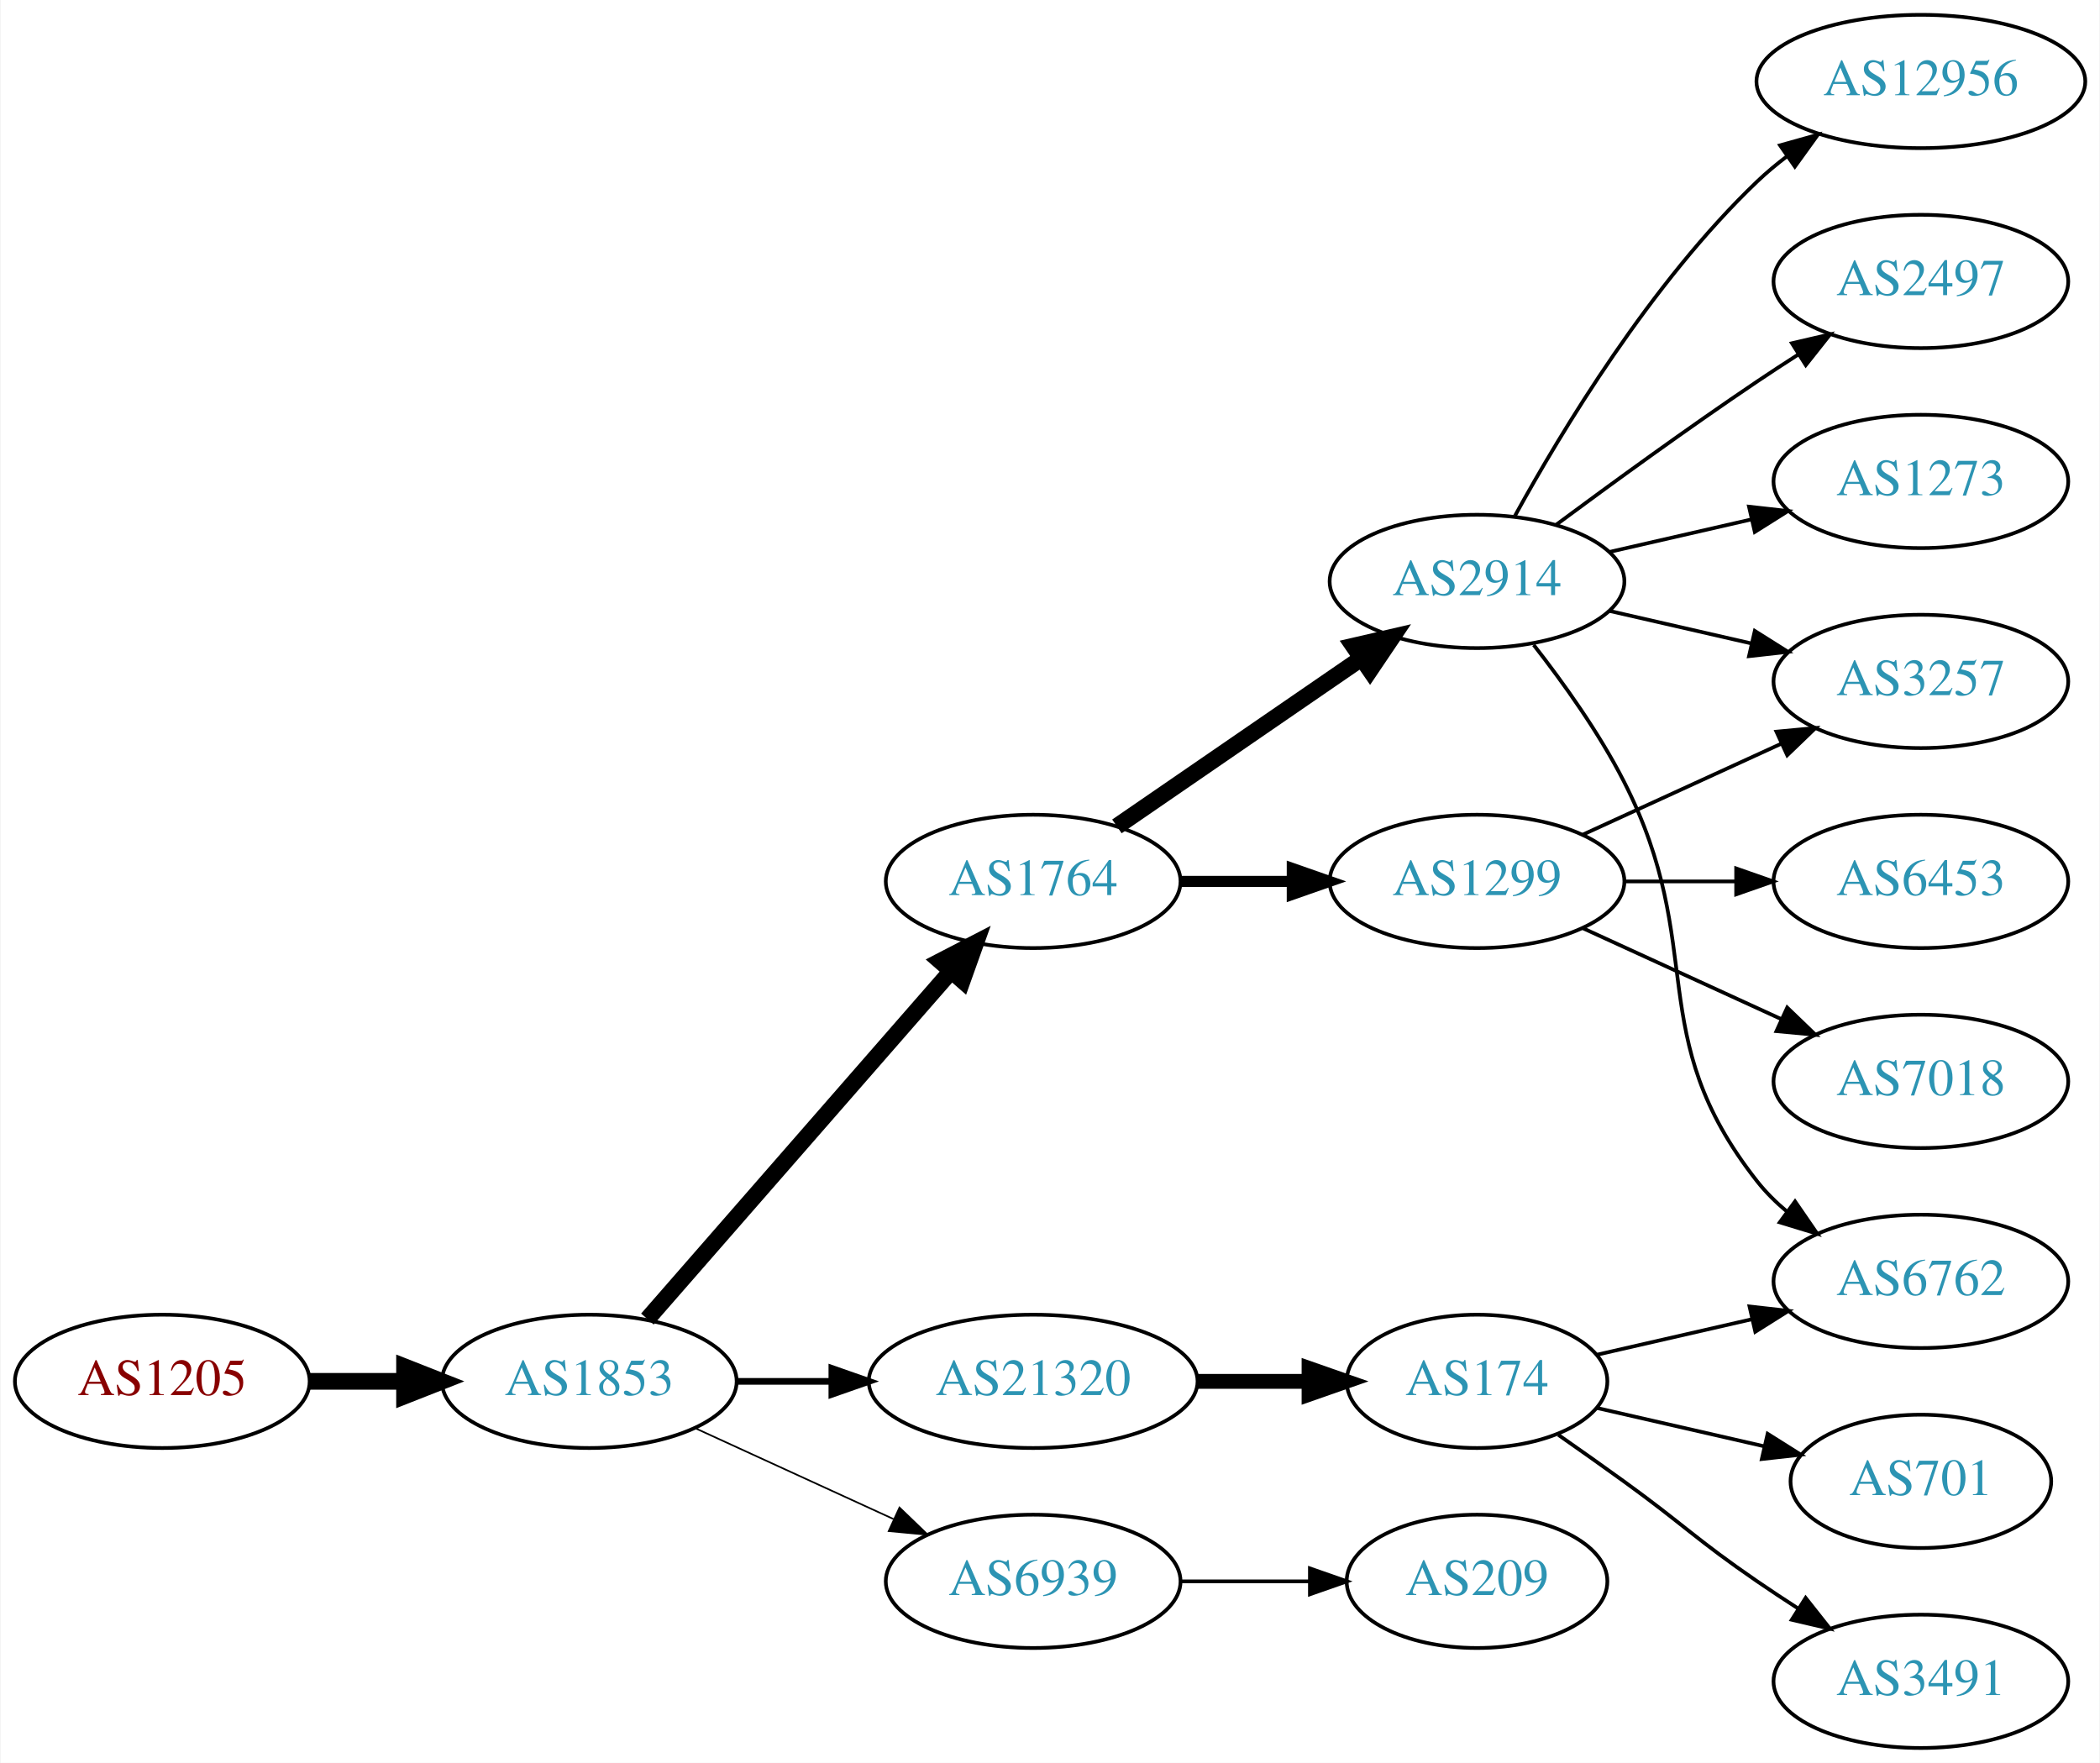
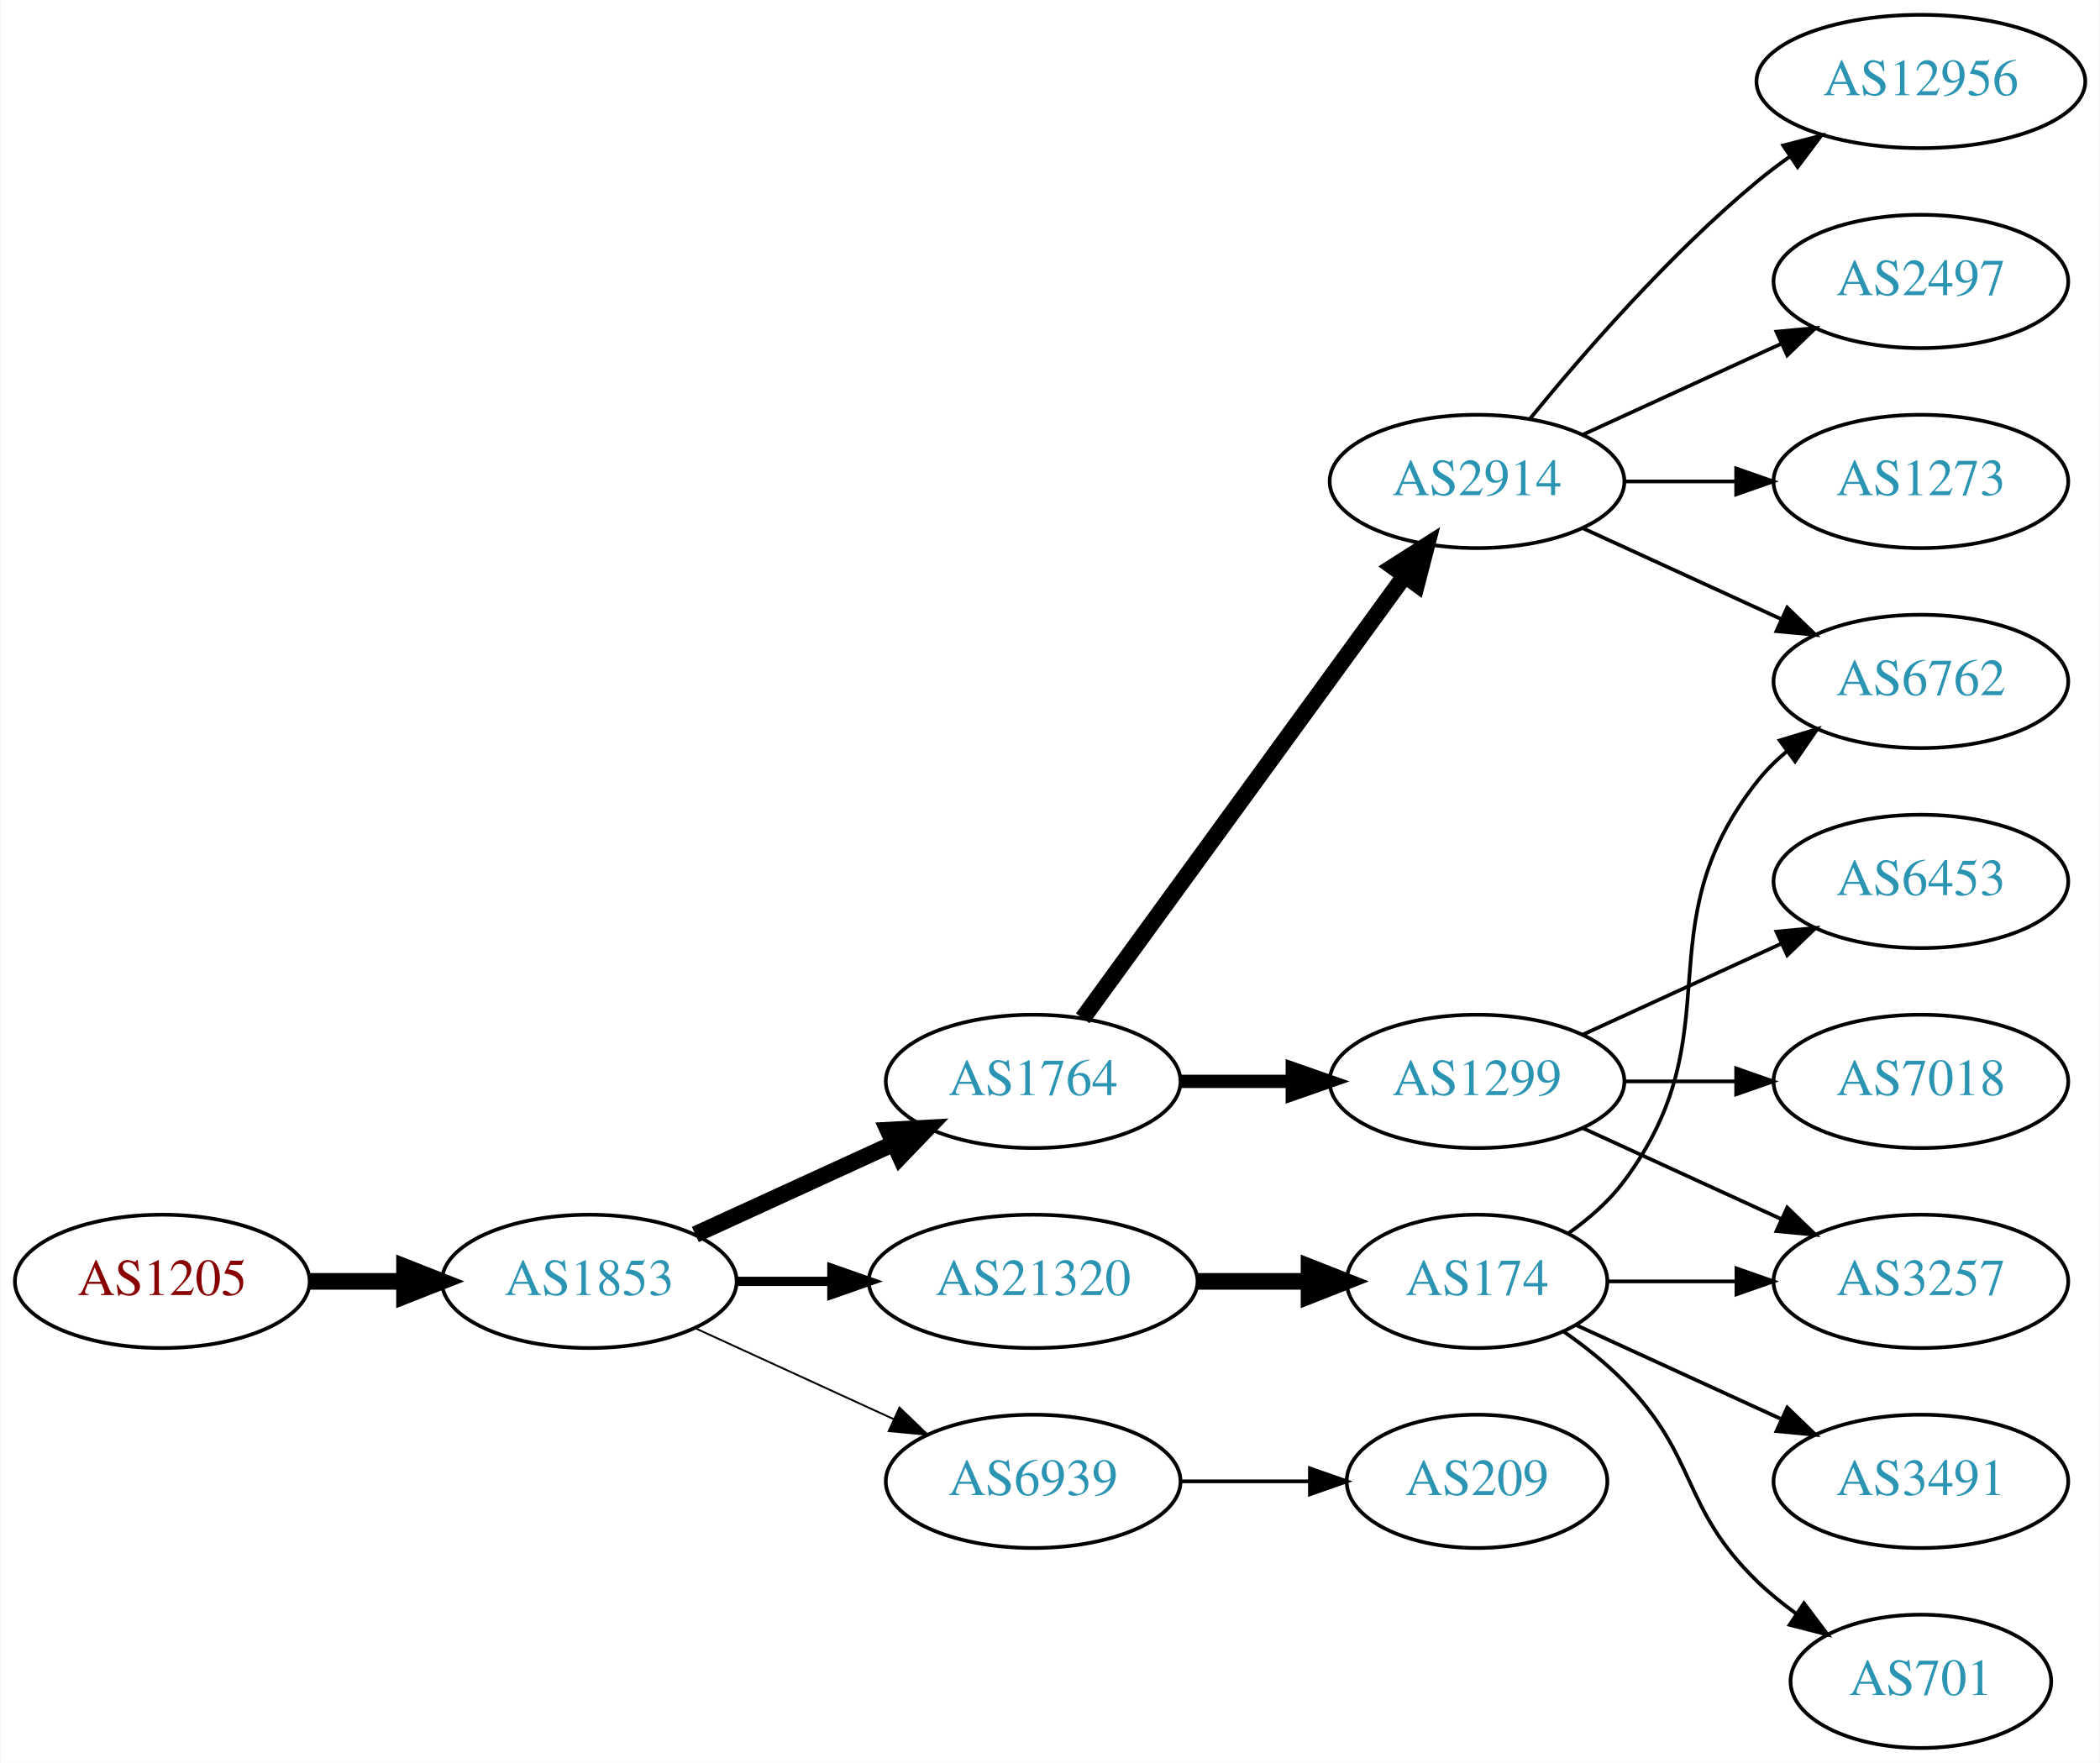
<svg xmlns="http://www.w3.org/2000/svg" xmlns:xlink="http://www.w3.org/1999/xlink" width="567pt" height="476pt" viewBox="0.00 0.00 566.66 476.00">
  <g id="graph0" class="graph" transform="scale(1 1) rotate(0) translate(4 472)">
    <polygon fill="white" stroke="none" points="-4,4 -4,-472 562.663,-472 562.663,4 -4,4" />
    <g id="node1" class="node">
      <g id="a_node1">
        <a xlink:href="/asn/1205" xlink:title="AS1205 ~ University Linz [AT]">
-           <ellipse fill="#ffffff" stroke="black" cx="39.647" cy="-99" rx="39.794" ry="18" />
-           <text text-anchor="middle" x="39.647" y="-95.3" font-family="Times,serif" font-size="14.00" fill="#880000">AS1205</text>
+           <ellipse fill="#ffffff" stroke="black" cx="39.647" cy="-126" rx="39.794" ry="18" />
+           <text text-anchor="middle" x="39.647" y="-122.3" font-family="Times,serif" font-size="14.00" fill="#880000">AS1205</text>
        </a>
      </g>
    </g>
    <g id="node2" class="node">
      <g id="a_node2">
        <a xlink:href="/asn/1853" xlink:title="AS1853 ~ ACOnet Backbone [AT]">
-           <ellipse fill="#ffffff" stroke="black" cx="154.939" cy="-99" rx="39.794" ry="18" />
-           <text text-anchor="middle" x="154.939" y="-95.3" font-family="Times,serif" font-size="14.00" fill="#2c94b3">AS1853</text>
+           <ellipse fill="#ffffff" stroke="black" cx="154.939" cy="-126" rx="39.794" ry="18" />
+           <text text-anchor="middle" x="154.939" y="-122.3" font-family="Times,serif" font-size="14.00" fill="#2c94b3">AS1853</text>
        </a>
      </g>
    </g>
    <g id="edge1" class="edge">
-       <path fill="none" stroke="black" stroke-width="4.5" d="M79.319,-99C87.522,-99 96.286,-99 104.818,-99" />
-       <polygon fill="black" stroke="black" stroke-width="4.5" points="105.057,-102.938 115.057,-99 105.057,-95.063 105.057,-102.938" />
+       <path fill="none" stroke="black" stroke-width="4.5" d="M79.319,-126C87.522,-126 96.286,-126 104.818,-126" />
+       <polygon fill="black" stroke="black" stroke-width="4.5" points="105.057,-129.938 115.057,-126 105.057,-122.063 105.057,-129.938" />
    </g>
    <g id="node3" class="node">
      <g id="a_node3">
        <a xlink:href="/asn/1764" xlink:title="AS1764 ~ NEXTLAYER-AS [AT]">
-           <ellipse fill="#ffffff" stroke="black" cx="274.782" cy="-234" rx="39.794" ry="18" />
-           <text text-anchor="middle" x="274.782" y="-230.3" font-family="Times,serif" font-size="14.00" fill="#2c94b3">AS1764</text>
+           <ellipse fill="#ffffff" stroke="black" cx="274.782" cy="-180" rx="39.794" ry="18" />
+           <text text-anchor="middle" x="274.782" y="-176.3" font-family="Times,serif" font-size="14.00" fill="#2c94b3">AS1764</text>
        </a>
      </g>
    </g>
    <g id="edge2" class="edge">
-       <path fill="none" stroke="black" stroke-width="4.5" d="M170.626,-115.825C191.203,-139.397 228.74,-182.4 252.413,-209.52" />
-       <polygon fill="black" stroke="black" stroke-width="4.5" points="249.738,-212.443 259.281,-217.387 255.671,-207.264 249.738,-212.443" />
+       <path fill="none" stroke="black" stroke-width="4.5" d="M183.568,-138.661C199.525,-145.973 219.796,-155.261 237.079,-163.181" />
+       <polygon fill="black" stroke="black" stroke-width="4.5" points="235.595,-166.832 246.326,-167.419 238.876,-159.673 235.595,-166.832" />
    </g>
    <g id="node4" class="node">
      <g id="a_node4">
-         <a xlink:href="/asn/6939" xlink:title="AS6939 ~ Hurricane Electric LLC [US]">
-           <ellipse fill="#ffffff" stroke="black" cx="274.782" cy="-45" rx="39.794" ry="18" />
-           <text text-anchor="middle" x="274.782" y="-41.3" font-family="Times,serif" font-size="14.00" fill="#2c94b3">AS6939</text>
+         <a xlink:href="/asn/21320" xlink:title="AS21320 ~ GEANT Vereniging [EU]">
+           <ellipse fill="#ffffff" stroke="black" cx="274.782" cy="-126" rx="44.393" ry="18" />
+           <text text-anchor="middle" x="274.782" y="-122.3" font-family="Times,serif" font-size="14.00" fill="#2c94b3">AS21320</text>
        </a>
      </g>
    </g>
    <g id="edge3" class="edge">
-       <path fill="none" stroke="black" stroke-width="0.45" d="M183.568,-86.339C199.525,-79.027 219.796,-69.739 237.079,-61.819" />
-       <polygon fill="black" stroke="black" stroke-width="0.45" points="238.693,-64.929 246.326,-57.581 235.777,-58.565 238.693,-64.929" />
+       <path fill="none" stroke="black" stroke-width="2.5" d="M194.852,-126C202.955,-126 211.63,-126 220.156,-126" />
+       <polygon fill="black" stroke="black" stroke-width="2.5" points="220.434,-129.5 230.434,-126 220.434,-122.5 220.434,-129.5" />
    </g>
    <g id="node5" class="node">
      <g id="a_node5">
-         <a xlink:href="/asn/21320" xlink:title="AS21320 ~ GEANT Vereniging [EU]">
-           <ellipse fill="#ffffff" stroke="black" cx="274.782" cy="-99" rx="44.393" ry="18" />
-           <text text-anchor="middle" x="274.782" y="-95.3" font-family="Times,serif" font-size="14.00" fill="#2c94b3">AS21320</text>
+         <a xlink:href="/asn/6939" xlink:title="AS6939 ~ Hurricane Electric LLC [US]">
+           <ellipse fill="#ffffff" stroke="black" cx="274.782" cy="-72" rx="39.794" ry="18" />
+           <text text-anchor="middle" x="274.782" y="-68.3" font-family="Times,serif" font-size="14.00" fill="#2c94b3">AS6939</text>
        </a>
      </g>
    </g>
    <g id="edge4" class="edge">
-       <path fill="none" stroke="black" stroke-width="1.8" d="M194.852,-99C202.955,-99 211.63,-99 220.156,-99" />
-       <polygon fill="black" stroke="black" stroke-width="1.8" points="220.434,-102.5 230.434,-99 220.434,-95.5 220.434,-102.5" />
+       <path fill="none" stroke="black" stroke-width="0.5" d="M183.568,-113.339C199.525,-106.027 219.796,-96.739 237.079,-88.819" />
+       <polygon fill="black" stroke="black" stroke-width="0.5" points="238.693,-91.929 246.326,-84.581 235.777,-85.565 238.693,-91.929" />
    </g>
    <g id="node6" class="node">
      <g id="a_node6">
        <a xlink:href="/asn/2914" xlink:title="AS2914 ~ NTT America, Inc. [US]">
-           <ellipse fill="#ffffff" stroke="black" cx="394.625" cy="-315" rx="39.794" ry="18" />
-           <text text-anchor="middle" x="394.625" y="-311.3" font-family="Times,serif" font-size="14.00" fill="#2c94b3">AS2914</text>
+           <ellipse fill="#ffffff" stroke="black" cx="394.625" cy="-342" rx="39.794" ry="18" />
+           <text text-anchor="middle" x="394.625" y="-338.3" font-family="Times,serif" font-size="14.00" fill="#2c94b3">AS2914</text>
        </a>
      </g>
    </g>
    <g id="edge5" class="edge">
-       <path fill="none" stroke="black" stroke-width="4.5" d="M297.396,-248.857C315.885,-261.565 342.698,-279.995 363.328,-294.175" />
-       <polygon fill="black" stroke="black" stroke-width="4.5" points="361.277,-297.544 371.748,-299.963 365.738,-291.054 361.277,-297.544" />
+       <path fill="none" stroke="black" stroke-width="4.5" d="M288.17,-197.031C308.892,-225.517 350.696,-282.985 374.983,-316.374" />
+       <polygon fill="black" stroke="black" stroke-width="4.5" points="371.981,-318.939 381.047,-324.71 378.349,-314.307 371.981,-318.939" />
    </g>
    <g id="node7" class="node">
      <g id="a_node7">
        <a xlink:href="/asn/1299" xlink:title="AS1299 ~ Telia Carrier [EU]">
-           <ellipse fill="#ffffff" stroke="black" cx="394.625" cy="-234" rx="39.794" ry="18" />
-           <text text-anchor="middle" x="394.625" y="-230.3" font-family="Times,serif" font-size="14.00" fill="#2c94b3">AS1299</text>
+           <ellipse fill="#ffffff" stroke="black" cx="394.625" cy="-180" rx="39.794" ry="18" />
+           <text text-anchor="middle" x="394.625" y="-176.3" font-family="Times,serif" font-size="14.00" fill="#2c94b3">AS1299</text>
        </a>
      </g>
    </g>
    <g id="edge6" class="edge">
-       <path fill="none" stroke="black" stroke-width="3" d="M314.695,-234C324.248,-234 334.598,-234 344.56,-234" />
-       <polygon fill="black" stroke="black" stroke-width="3" points="344.753,-237.5 354.753,-234 344.753,-230.5 344.753,-237.5" />
-     </g>
-     <g id="node15" class="node">
-       <g id="a_node15">
-         <a xlink:href="/asn/209" xlink:title="AS209 ~ CenturyLink Communications, LLC [US]">
-           <ellipse fill="#ffffff" stroke="black" cx="394.625" cy="-45" rx="35.194" ry="18" />
-           <text text-anchor="middle" x="394.625" y="-41.3" font-family="Times,serif" font-size="14.00" fill="#2c94b3">AS209</text>
-         </a>
-       </g>
-     </g>
-     <g id="edge15" class="edge">
-       <path fill="none" stroke="black" d="M314.695,-45C325.782,-45 337.941,-45 349.323,-45" />
-       <polygon fill="black" stroke="black" points="349.505,-48.5 359.505,-45 349.505,-41.5 349.505,-48.5" />
+       <path fill="none" stroke="black" stroke-width="3.6" d="M314.695,-180C324.248,-180 334.598,-180 344.56,-180" />
+       <polygon fill="black" stroke="black" stroke-width="3.6" points="344.753,-183.5 354.753,-180 344.753,-176.5 344.753,-183.5" />
+     </g>
+     <g id="node12" class="node">
+       <g id="a_node12">
+         <a xlink:href="/asn/174" xlink:title="AS174 ~ Cogent Communications [US]">
+           <ellipse fill="#ffffff" stroke="black" cx="394.625" cy="-126" rx="35.194" ry="18" />
+           <text text-anchor="middle" x="394.625" y="-122.3" font-family="Times,serif" font-size="14.00" fill="#2c94b3">AS174</text>
+         </a>
+       </g>
+     </g>
+     <g id="edge11" class="edge">
+       <path fill="none" stroke="black" stroke-width="4.5" d="M318.993,-126C328.841,-126 339.321,-126 349.218,-126" />
+       <polygon fill="black" stroke="black" stroke-width="4.5" points="349.27,-129.938 359.27,-126 349.27,-122.063 349.27,-129.938" />
    </g>
    <g id="node16" class="node">
      <g id="a_node16">
-         <a xlink:href="/asn/174" xlink:title="AS174 ~ Cogent Communications [US]">
-           <ellipse fill="#ffffff" stroke="black" cx="394.625" cy="-99" rx="35.194" ry="18" />
-           <text text-anchor="middle" x="394.625" y="-95.3" font-family="Times,serif" font-size="14.00" fill="#2c94b3">AS174</text>
-         </a>
-       </g>
-     </g>
-     <g id="edge16" class="edge">
-       <path fill="none" stroke="black" stroke-width="4" d="M318.993,-99C328.841,-99 339.321,-99 349.218,-99" />
-       <polygon fill="black" stroke="black" stroke-width="4" points="349.27,-102.5 359.27,-99 349.27,-95.5 349.27,-102.5" />
+         <a xlink:href="/asn/209" xlink:title="AS209 ~ CenturyLink Communications, LLC [US]">
+           <ellipse fill="#ffffff" stroke="black" cx="394.625" cy="-72" rx="35.194" ry="18" />
+           <text text-anchor="middle" x="394.625" y="-68.3" font-family="Times,serif" font-size="14.00" fill="#2c94b3">AS209</text>
+         </a>
+       </g>
+     </g>
+     <g id="edge15" class="edge">
+       <path fill="none" stroke="black" d="M314.695,-72C325.782,-72 337.941,-72 349.323,-72" />
+       <polygon fill="black" stroke="black" points="349.505,-75.5 359.505,-72 349.505,-68.5 349.505,-75.5" />
    </g>
    <g id="node8" class="node">
      <g id="a_node8">
        <a xlink:href="/asn/12956" xlink:title="AS12956 ~ TELXIUS [ES]">
          <ellipse fill="#ffffff" stroke="black" cx="514.467" cy="-450" rx="44.393" ry="18" />
          <text text-anchor="middle" x="514.467" y="-446.3" font-family="Times,serif" font-size="14.00" fill="#2c94b3">AS12956</text>
        </a>
      </g>
    </g>
    <g id="edge7" class="edge">
-       <path fill="none" stroke="black" d="M404.866,-332.713C417.411,-355.561 441.588,-395.611 470.271,-423 472.778,-425.393 475.529,-427.687 478.391,-429.855" />
-       <polygon fill="black" stroke="black" points="476.438,-432.759 486.641,-435.61 480.443,-427.018 476.438,-432.759" />
+       <path fill="none" stroke="black" d="M409.044,-359.065C423.158,-376.375 446.573,-403.345 470.271,-423 473.009,-425.271 475.952,-427.494 478.97,-429.63" />
+       <polygon fill="black" stroke="black" points="477.302,-432.725 487.558,-435.379 481.196,-426.908 477.302,-432.725" />
    </g>
    <g id="node9" class="node">
      <g id="a_node9">
        <a xlink:href="/asn/2497" xlink:title="AS2497 ~ Internet Initiative Japan Inc. [JP]">
          <ellipse fill="#ffffff" stroke="black" cx="514.467" cy="-396" rx="39.794" ry="18" />
          <text text-anchor="middle" x="514.467" y="-392.3" font-family="Times,serif" font-size="14.00" fill="#2c94b3">AS2497</text>
        </a>
      </g>
    </g>
    <g id="edge8" class="edge">
-       <path fill="none" stroke="black" d="M415.955,-330.277C430.817,-341.304 451.562,-356.407 470.271,-369 473.82,-371.389 477.57,-373.839 481.319,-376.242" />
-       <polygon fill="black" stroke="black" points="479.645,-379.325 489.967,-381.712 483.387,-373.409 479.645,-379.325" />
+       <path fill="none" stroke="black" d="M423.253,-354.661C439.21,-361.973 459.481,-371.261 476.764,-379.181" />
+       <polygon fill="black" stroke="black" points="475.462,-382.435 486.011,-383.419 478.378,-376.071 475.462,-382.435" />
    </g>
    <g id="node10" class="node">
      <g id="a_node10">
-         <a xlink:href="/asn/6762" xlink:title="AS6762 ~ TELECOM ITALIA SPARKLE S.p.A. [IT]">
-           <ellipse fill="#ffffff" stroke="black" cx="514.467" cy="-126" rx="39.794" ry="18" />
-           <text text-anchor="middle" x="514.467" y="-122.3" font-family="Times,serif" font-size="14.00" fill="#2c94b3">AS6762</text>
-         </a>
-       </g>
-     </g>
-     <g id="edge9" class="edge">
-       <path fill="none" stroke="black" d="M409.921,-297.86C417.907,-287.647 427.569,-274.147 434.271,-261 457.251,-215.923 438.972,-192.754 470.271,-153 472.596,-150.047 475.34,-147.33 478.299,-144.853" />
-       <polygon fill="black" stroke="black" points="480.492,-147.585 486.496,-138.855 476.358,-141.936 480.492,-147.585" />
-     </g>
-     <g id="node11" class="node">
-       <g id="a_node11">
-         <a xlink:href="/asn/3257" xlink:title="AS3257 ~ GTT [DE]">
-           <ellipse fill="#ffffff" stroke="black" cx="514.467" cy="-288" rx="39.794" ry="18" />
-           <text text-anchor="middle" x="514.467" y="-284.3" font-family="Times,serif" font-size="14.00" fill="#2c94b3">AS3257</text>
-         </a>
-       </g>
-     </g>
-     <g id="edge10" class="edge">
-       <path fill="none" stroke="black" d="M430.344,-307.045C442.344,-304.296 455.965,-301.175 468.657,-298.267" />
-       <polygon fill="black" stroke="black" points="469.623,-301.636 478.589,-295.991 468.06,-294.813 469.623,-301.636" />
-     </g>
-     <g id="node12" class="node">
-       <g id="a_node12">
        <a xlink:href="/asn/1273" xlink:title="AS1273 ~ Vodafone Group PLC [EU]">
          <ellipse fill="#ffffff" stroke="black" cx="514.467" cy="-342" rx="39.794" ry="18" />
          <text text-anchor="middle" x="514.467" y="-338.3" font-family="Times,serif" font-size="14.00" fill="#2c94b3">AS1273</text>
        </a>
      </g>
    </g>
-     <g id="edge11" class="edge">
-       <path fill="none" stroke="black" d="M430.344,-322.955C442.344,-325.704 455.965,-328.825 468.657,-331.733" />
-       <polygon fill="black" stroke="black" points="468.06,-335.187 478.589,-334.009 469.623,-328.364 468.06,-335.187" />
-     </g>
-     <g id="edge13" class="edge">
-       <path fill="none" stroke="black" d="M423.253,-246.661C439.21,-253.973 459.481,-263.261 476.764,-271.181" />
-       <polygon fill="black" stroke="black" points="475.462,-274.435 486.011,-275.419 478.378,-268.071 475.462,-274.435" />
+     <g id="edge9" class="edge">
+       <path fill="none" stroke="black" d="M434.537,-342C444.091,-342 454.44,-342 464.403,-342" />
+       <polygon fill="black" stroke="black" points="464.595,-345.5 474.595,-342 464.595,-338.5 464.595,-345.5" />
+     </g>
+     <g id="node11" class="node">
+       <g id="a_node11">
+         <a xlink:href="/asn/6762" xlink:title="AS6762 ~ TELECOM ITALIA SPARKLE S.p.A. [IT]">
+           <ellipse fill="#ffffff" stroke="black" cx="514.467" cy="-288" rx="39.794" ry="18" />
+           <text text-anchor="middle" x="514.467" y="-284.3" font-family="Times,serif" font-size="14.00" fill="#2c94b3">AS6762</text>
+         </a>
+       </g>
+     </g>
+     <g id="edge10" class="edge">
+       <path fill="none" stroke="black" d="M423.253,-329.339C439.21,-322.027 459.481,-312.739 476.764,-304.819" />
+       <polygon fill="black" stroke="black" points="478.378,-307.929 486.011,-300.581 475.462,-301.565 478.378,-307.929" />
    </g>
    <g id="node13" class="node">
      <g id="a_node13">
+         <a xlink:href="/asn/6453" xlink:title="AS6453 ~ TATA COMMUNICATIONS (AMERICA) INC [US]">
+           <ellipse fill="#ffffff" stroke="black" cx="514.467" cy="-234" rx="39.794" ry="18" />
+           <text text-anchor="middle" x="514.467" y="-230.3" font-family="Times,serif" font-size="14.00" fill="#2c94b3">AS6453</text>
+         </a>
+       </g>
+     </g>
+     <g id="edge12" class="edge">
+       <path fill="none" stroke="black" d="M423.253,-192.661C439.21,-199.973 459.481,-209.261 476.764,-217.181" />
+       <polygon fill="black" stroke="black" points="475.462,-220.435 486.011,-221.419 478.378,-214.071 475.462,-220.435" />
+     </g>
+     <g id="node14" class="node">
+       <g id="a_node14">
+         <a xlink:href="/asn/3257" xlink:title="AS3257 ~ GTT [DE]">
+           <ellipse fill="#ffffff" stroke="black" cx="514.467" cy="-126" rx="39.794" ry="18" />
+           <text text-anchor="middle" x="514.467" y="-122.3" font-family="Times,serif" font-size="14.00" fill="#2c94b3">AS3257</text>
+         </a>
+       </g>
+     </g>
+     <g id="edge13" class="edge">
+       <path fill="none" stroke="black" d="M423.253,-167.339C439.21,-160.027 459.481,-150.739 476.764,-142.819" />
+       <polygon fill="black" stroke="black" points="478.378,-145.929 486.011,-138.581 475.462,-139.565 478.378,-145.929" />
+     </g>
+     <g id="node15" class="node">
+       <g id="a_node15">
        <a xlink:href="/asn/7018" xlink:title="AS7018 ~ AT&amp;T Services, Inc. [US]">
          <ellipse fill="#ffffff" stroke="black" cx="514.467" cy="-180" rx="39.794" ry="18" />
          <text text-anchor="middle" x="514.467" y="-176.3" font-family="Times,serif" font-size="14.00" fill="#2c94b3">AS7018</text>
        </a>
      </g>
    </g>
-     <g id="edge12" class="edge">
-       <path fill="none" stroke="black" d="M423.253,-221.339C439.21,-214.027 459.481,-204.739 476.764,-196.819" />
-       <polygon fill="black" stroke="black" points="478.378,-199.929 486.011,-192.581 475.462,-193.565 478.378,-199.929" />
-     </g>
-     <g id="node14" class="node">
-       <g id="a_node14">
-         <a xlink:href="/asn/6453" xlink:title="AS6453 ~ TATA COMMUNICATIONS (AMERICA) INC [US]">
-           <ellipse fill="#ffffff" stroke="black" cx="514.467" cy="-234" rx="39.794" ry="18" />
-           <text text-anchor="middle" x="514.467" y="-230.3" font-family="Times,serif" font-size="14.00" fill="#2c94b3">AS6453</text>
-         </a>
-       </g>
-     </g>
    <g id="edge14" class="edge">
-       <path fill="none" stroke="black" d="M434.537,-234C444.091,-234 454.44,-234 464.403,-234" />
-       <polygon fill="black" stroke="black" points="464.595,-237.5 474.595,-234 464.595,-230.5 464.595,-237.5" />
-     </g>
-     <g id="edge19" class="edge">
-       <path fill="none" stroke="black" d="M426.895,-106.165C439.734,-109.106 454.839,-112.567 468.806,-115.767" />
-       <polygon fill="black" stroke="black" points="468.198,-119.219 478.727,-118.04 469.761,-112.395 468.198,-119.219" />
+       <path fill="none" stroke="black" d="M434.537,-180C444.091,-180 454.44,-180 464.403,-180" />
+       <polygon fill="black" stroke="black" points="464.595,-183.5 474.595,-180 464.595,-176.5 464.595,-183.5" />
+     </g>
+     <g id="edge18" class="edge">
+       <path fill="none" stroke="black" d="M419.351,-139.011C424.847,-142.919 430.256,-147.622 434.271,-153 464.542,-193.542 438.972,-221.246 470.271,-261 472.596,-263.953 475.34,-266.67 478.299,-269.147" />
+       <polygon fill="black" stroke="black" points="476.358,-272.064 486.496,-275.145 480.492,-266.415 476.358,-272.064" />
+     </g>
+     <g id="edge17" class="edge">
+       <path fill="none" stroke="black" d="M430.026,-126C440.85,-126 453.018,-126 464.645,-126" />
+       <polygon fill="black" stroke="black" points="464.676,-129.5 474.676,-126 464.676,-122.5 464.676,-129.5" />
    </g>
    <g id="node17" class="node">
      <g id="a_node17">
        <a xlink:href="/asn/701" xlink:title="AS701 ~ UUNET [US]">
-           <ellipse fill="#ffffff" stroke="black" cx="514.467" cy="-72" rx="35.194" ry="18" />
-           <text text-anchor="middle" x="514.467" y="-68.3" font-family="Times,serif" font-size="14.00" fill="#2c94b3">AS701</text>
-         </a>
-       </g>
-     </g>
-     <g id="edge17" class="edge">
-       <path fill="none" stroke="black" d="M426.895,-91.835C440.745,-88.662 457.232,-84.885 472.083,-81.482" />
-       <polygon fill="black" stroke="black" points="473.085,-84.843 482.051,-79.198 471.522,-78.02 473.085,-84.843" />
+           <ellipse fill="#ffffff" stroke="black" cx="514.467" cy="-18" rx="35.194" ry="18" />
+           <text text-anchor="middle" x="514.467" y="-14.3" font-family="Times,serif" font-size="14.00" fill="#2c94b3">AS701</text>
+         </a>
+       </g>
+     </g>
+     <g id="edge16" class="edge">
+       <path fill="none" stroke="black" d="M418.007,-112.468C423.649,-108.51 429.463,-103.914 434.271,-99 454.443,-78.383 449.578,-65.094 470.271,-45 473.499,-41.866 477.15,-38.911 480.928,-36.188" />
+       <polygon fill="black" stroke="black" points="482.907,-39.075 489.288,-30.617 479.025,-33.25 482.907,-39.075" />
    </g>
    <g id="node18" class="node">
      <g id="a_node18">
        <a xlink:href="/asn/3491" xlink:title="AS3491 ~ PCCW Global, Inc. [US]">
-           <ellipse fill="#ffffff" stroke="black" cx="514.467" cy="-18" rx="39.794" ry="18" />
-           <text text-anchor="middle" x="514.467" y="-14.3" font-family="Times,serif" font-size="14.00" fill="#2c94b3">AS3491</text>
-         </a>
-       </g>
-     </g>
-     <g id="edge18" class="edge">
-       <path fill="none" stroke="black" d="M416.575,-84.555C422.337,-80.529 428.57,-76.128 434.271,-72 450.471,-60.271 453.776,-56.31 470.271,-45 473.799,-42.581 477.537,-40.111 481.278,-37.698" />
-       <polygon fill="black" stroke="black" points="483.35,-40.529 489.919,-32.216 479.6,-34.618 483.35,-40.529" />
+           <ellipse fill="#ffffff" stroke="black" cx="514.467" cy="-72" rx="39.794" ry="18" />
+           <text text-anchor="middle" x="514.467" y="-68.3" font-family="Times,serif" font-size="14.00" fill="#2c94b3">AS3491</text>
+         </a>
+       </g>
+     </g>
+     <g id="edge19" class="edge">
+       <path fill="none" stroke="black" d="M421.486,-114.149C437.606,-106.762 458.609,-97.138 476.474,-88.952" />
+       <polygon fill="black" stroke="black" points="478.392,-91.923 486.025,-84.575 475.476,-85.559 478.392,-91.923" />
    </g>
  </g>
</svg>
